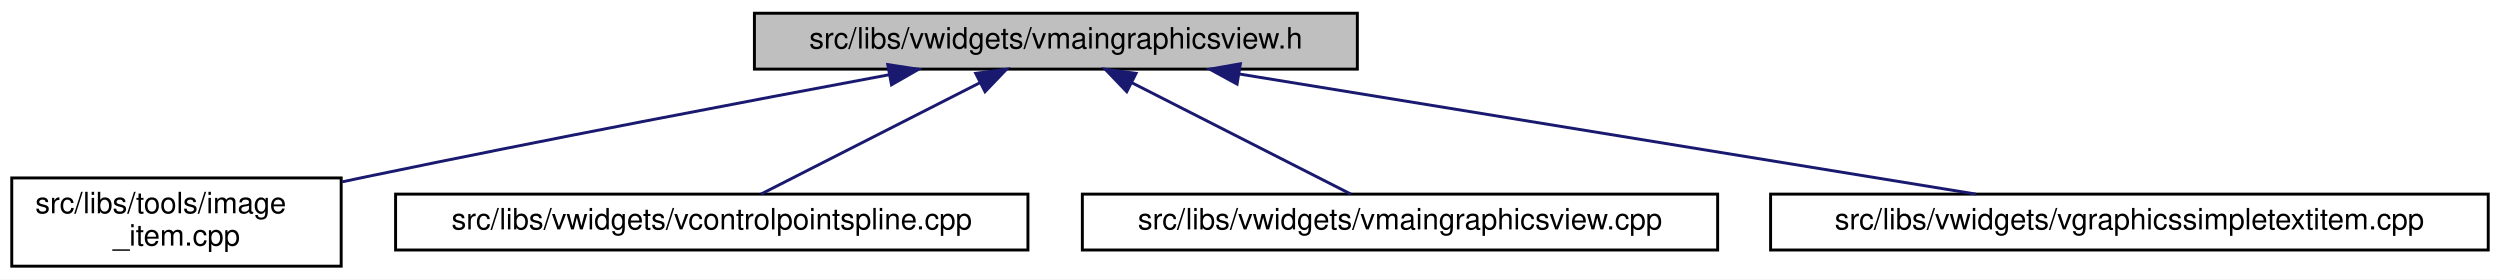
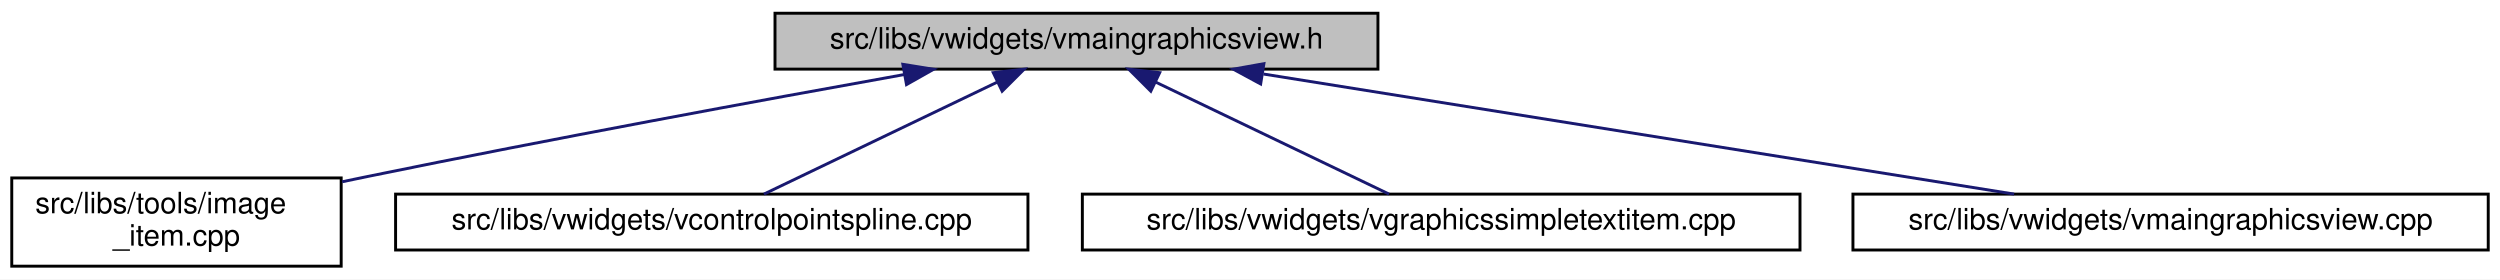
<svg xmlns="http://www.w3.org/2000/svg" xmlns:xlink="http://www.w3.org/1999/xlink" width="850pt" height="95pt" viewBox="0.00 0.00 850.00 95.00">
  <g id="graph0" class="graph" transform="scale(1 1) rotate(0) translate(4 91)">
    <polygon fill="white" stroke="transparent" points="-4,4 -4,-91 846,-91 846,4 -4,4" />
    <g id="node1" class="node">
      <g id="a_node1">
        <a xlink:title=" ">
-           <polygon fill="#bfbfbf" stroke="black" points="252.5,-67.5 252.5,-86.5 457.5,-86.5 457.5,-67.5 252.5,-67.5" />
-           <text text-anchor="middle" x="355" y="-74.5" font-family="Helvetica,sans-Serif" font-size="10.00">src/libs/vwidgets/vmaingraphicsview.h</text>
+           <polygon fill="#bfbfbf" stroke="black" points="259.5,-67.5 259.5,-86.5 464.5,-86.5 464.5,-67.5 259.5,-67.5" />
+           <text text-anchor="middle" x="362" y="-74.5" font-family="Helvetica,sans-Serif" font-size="10.00">src/libs/vwidgets/vmaingraphicsview.h</text>
        </a>
      </g>
    </g>
    <g id="node2" class="node">
      <g id="a_node2">
        <a xlink:href="../../df/d1e/image__item_8cpp.html" target="_top" xlink:title=" ">
          <polygon fill="white" stroke="black" points="0,-0.5 0,-30.5 112,-30.5 112,-0.5 0,-0.5" />
          <text text-anchor="start" x="8" y="-18.5" font-family="Helvetica,sans-Serif" font-size="10.00">src/libs/tools/image</text>
          <text text-anchor="middle" x="56" y="-7.5" font-family="Helvetica,sans-Serif" font-size="10.00">_item.cpp</text>
        </a>
      </g>
    </g>
    <g id="edge1" class="edge">
-       <path fill="none" stroke="midnightblue" d="M298.22,-65.57C250.78,-56.73 181.38,-43.54 121,-31 118.17,-30.41 115.27,-29.8 112.35,-29.18" />
-       <polygon fill="midnightblue" stroke="midnightblue" points="297.83,-69.05 308.3,-67.44 299.11,-62.17 297.83,-69.05" />
+       <path fill="none" stroke="midnightblue" d="M303.36,-65.64C254.49,-56.87 183.09,-43.72 121,-31 118.17,-30.42 115.27,-29.81 112.34,-29.2" />
+       <polygon fill="midnightblue" stroke="midnightblue" points="302.97,-69.13 313.43,-67.45 304.21,-62.24 302.97,-69.13" />
    </g>
    <g id="node3" class="node">
      <g id="a_node3">
        <a xlink:href="../../de/d45/vcontrolpointspline_8cpp.html" target="_top" xlink:title=" ">
          <polygon fill="white" stroke="black" points="130.5,-6 130.5,-25 345.5,-25 345.5,-6 130.5,-6" />
          <text text-anchor="middle" x="238" y="-13" font-family="Helvetica,sans-Serif" font-size="10.00">src/libs/vwidgets/vcontrolpointspline.cpp</text>
        </a>
      </g>
    </g>
    <g id="edge2" class="edge">
-       <path fill="none" stroke="midnightblue" d="M329.17,-62.87C306.5,-51.33 274.18,-34.9 254.73,-25.01" />
-       <polygon fill="midnightblue" stroke="midnightblue" points="327.74,-66.06 338.24,-67.48 330.91,-59.82 327.74,-66.06" />
+       <path fill="none" stroke="midnightblue" d="M334.95,-63.02C310.9,-51.48 276.44,-34.94 255.73,-25.01" />
+       <polygon fill="midnightblue" stroke="midnightblue" points="333.7,-66.3 344.23,-67.48 336.73,-59.99 333.7,-66.3" />
    </g>
    <g id="node4" class="node">
      <g id="a_node4">
-         <a xlink:href="../../d2/d31/vmaingraphicsview_8cpp.html" target="_top" xlink:title=" ">
-           <polygon fill="white" stroke="black" points="364,-6 364,-25 580,-25 580,-6 364,-6" />
-           <text text-anchor="middle" x="472" y="-13" font-family="Helvetica,sans-Serif" font-size="10.00">src/libs/vwidgets/vmaingraphicsview.cpp</text>
+         <a xlink:href="../../de/dec/vgraphicssimpletextitem_8cpp.html" target="_top" xlink:title=" ">
+           <polygon fill="white" stroke="black" points="364,-6 364,-25 608,-25 608,-6 364,-6" />
+           <text text-anchor="middle" x="486" y="-13" font-family="Helvetica,sans-Serif" font-size="10.00">src/libs/vwidgets/vgraphicssimpletextitem.cpp</text>
        </a>
      </g>
    </g>
    <g id="edge3" class="edge">
-       <path fill="none" stroke="midnightblue" d="M380.83,-62.87C403.5,-51.33 435.82,-34.9 455.27,-25.01" />
-       <polygon fill="midnightblue" stroke="midnightblue" points="379.09,-59.82 371.76,-67.48 382.26,-66.06 379.09,-59.82" />
+       <path fill="none" stroke="midnightblue" d="M389.05,-63.02C413.1,-51.48 447.56,-34.94 468.27,-25.01" />
+       <polygon fill="midnightblue" stroke="midnightblue" points="387.27,-59.99 379.77,-67.48 390.3,-66.3 387.27,-59.99" />
    </g>
    <g id="node5" class="node">
      <g id="a_node5">
-         <a xlink:href="../../de/dec/vgraphicssimpletextitem_8cpp.html" target="_top" xlink:title=" ">
-           <polygon fill="white" stroke="black" points="598,-6 598,-25 842,-25 842,-6 598,-6" />
-           <text text-anchor="middle" x="720" y="-13" font-family="Helvetica,sans-Serif" font-size="10.00">src/libs/vwidgets/vgraphicssimpletextitem.cpp</text>
+         <a xlink:href="../../d2/d31/vmaingraphicsview_8cpp.html" target="_top" xlink:title=" ">
+           <polygon fill="white" stroke="black" points="626,-6 626,-25 842,-25 842,-6 626,-6" />
+           <text text-anchor="middle" x="734" y="-13" font-family="Helvetica,sans-Serif" font-size="10.00">src/libs/vwidgets/vmaingraphicsview.cpp</text>
        </a>
      </g>
    </g>
    <g id="edge4" class="edge">
-       <path fill="none" stroke="midnightblue" d="M417.39,-65.83C487.98,-54.32 601.71,-35.78 667.8,-25.01" />
-       <polygon fill="midnightblue" stroke="midnightblue" points="416.6,-62.41 407.3,-67.48 417.73,-69.32 416.6,-62.41" />
+       <path fill="none" stroke="midnightblue" d="M425.58,-65.83C497.53,-54.32 613.45,-35.78 680.8,-25.01" />
+       <polygon fill="midnightblue" stroke="midnightblue" points="424.62,-62.44 415.3,-67.48 425.73,-69.35 424.62,-62.44" />
    </g>
  </g>
</svg>
